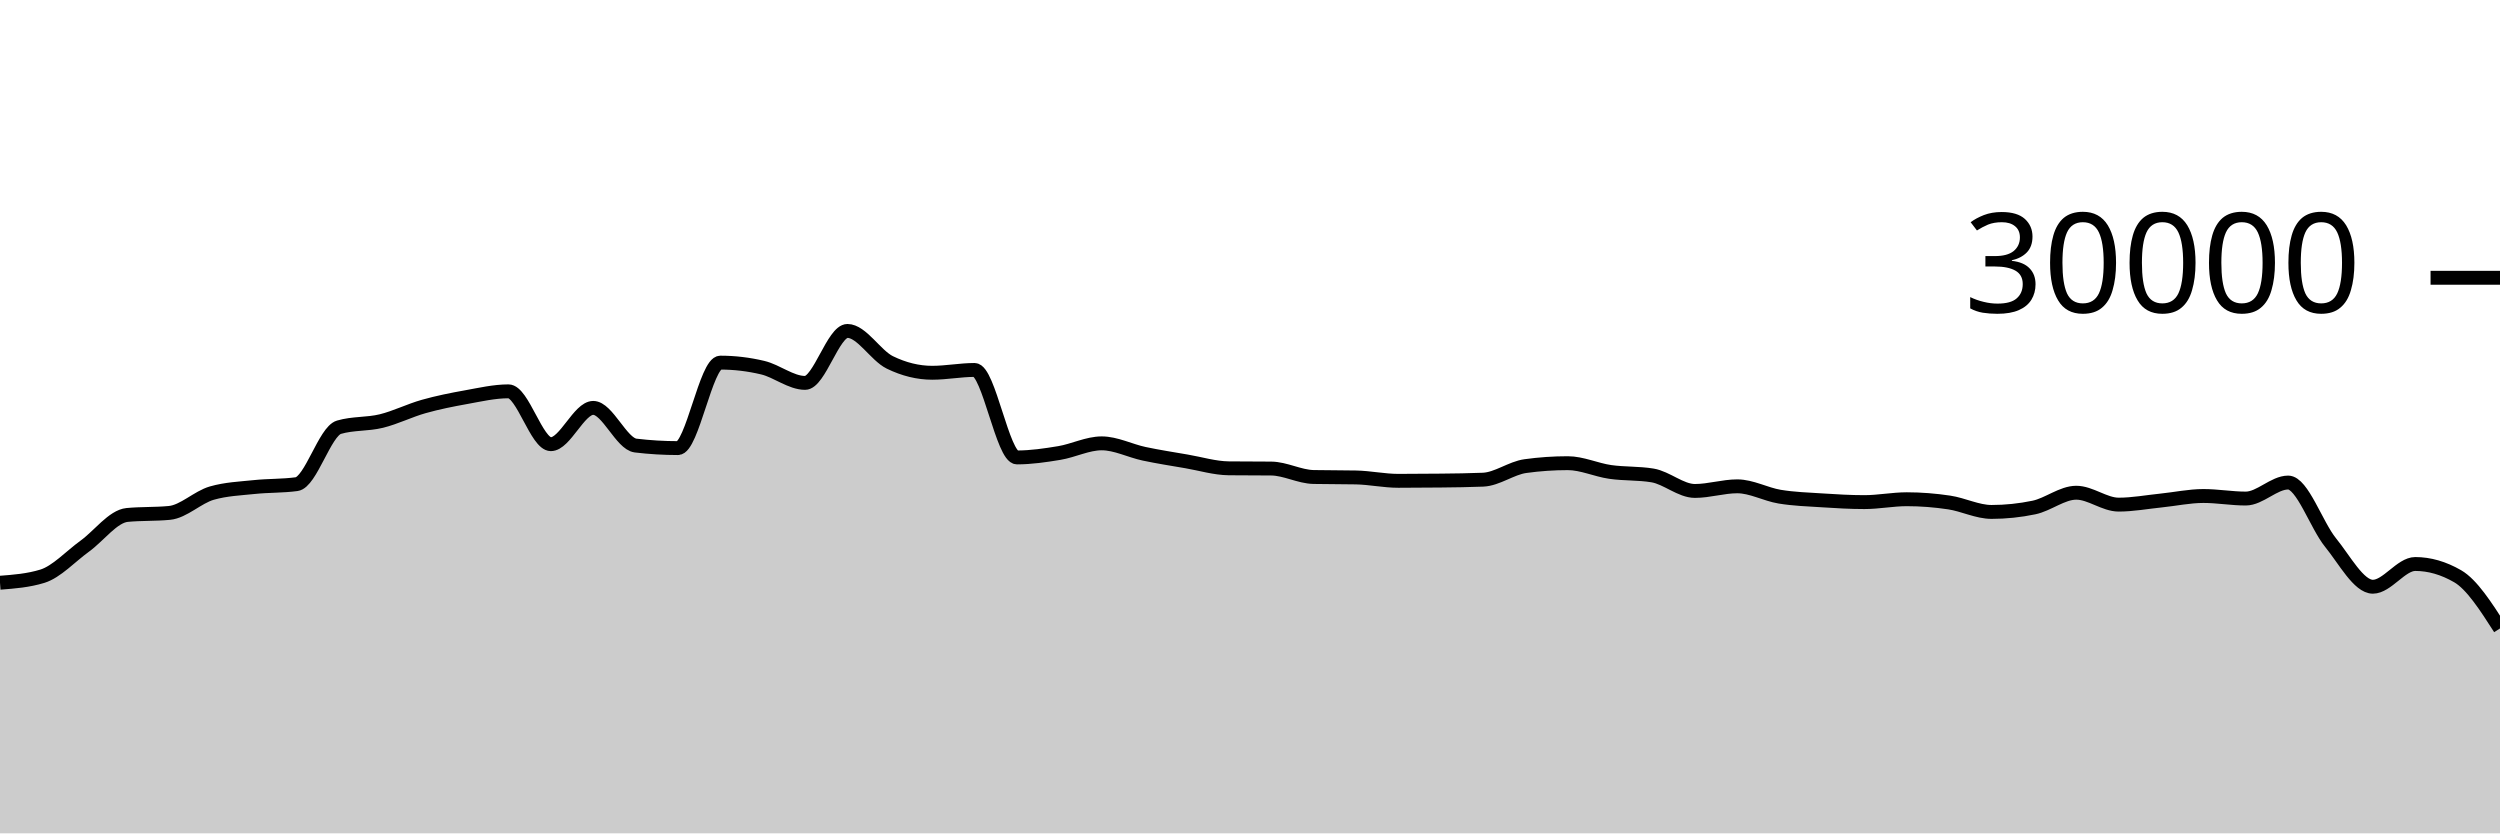
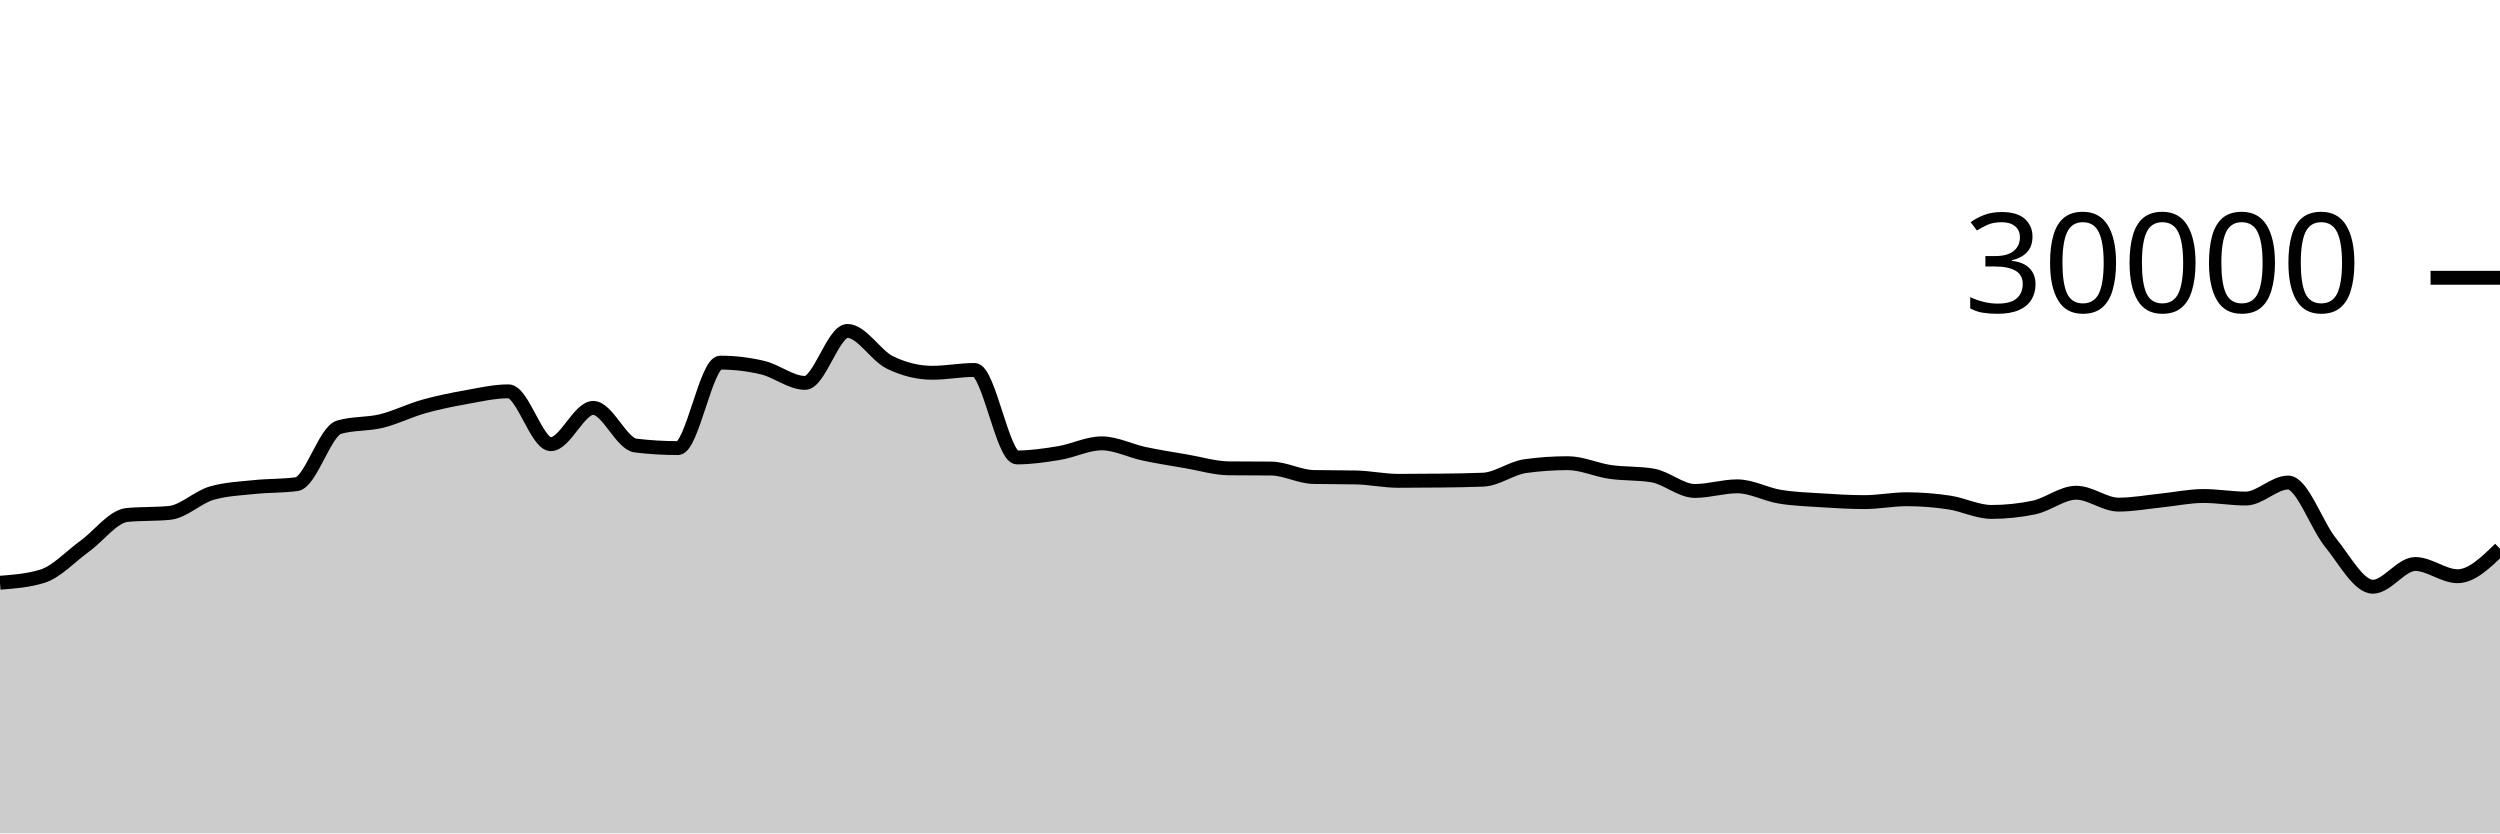
<svg xmlns="http://www.w3.org/2000/svg" viewBox="0 0 180 60">
  <g transform="translate(0,20)">
-     <path class="area" fill="rgba(0, 0, 0, 0.2)" d="M0,21.957C1.017,21.879,2.034,21.801,3.051,21.488C4.068,21.175,5.085,20.059,6.102,19.324C7.119,18.589,8.136,17.176,9.153,17.077C10.169,16.979,11.186,17.028,12.203,16.929C13.22,16.831,14.237,15.793,15.254,15.503C16.271,15.212,17.288,15.174,18.305,15.067C19.322,14.959,20.339,14.997,21.356,14.859C22.373,14.72,23.39,11.057,24.407,10.76C25.424,10.463,26.441,10.564,27.458,10.315C28.475,10.066,29.492,9.553,30.508,9.267C31.525,8.98,32.542,8.778,33.559,8.596C34.576,8.414,35.593,8.176,36.61,8.176C37.627,8.176,38.644,11.981,39.661,11.981C40.678,11.981,41.695,9.368,42.712,9.368C43.729,9.368,44.746,11.958,45.763,12.08C46.78,12.202,47.797,12.263,48.814,12.263C49.831,12.263,50.847,6.109,51.864,6.109C52.881,6.109,53.898,6.23,54.915,6.471C55.932,6.712,56.949,7.568,57.966,7.568C58.983,7.568,60,3.827,61.017,3.827C62.034,3.827,63.051,5.596,64.068,6.093C65.085,6.59,66.102,6.839,67.119,6.839C68.136,6.839,69.153,6.637,70.169,6.637C71.186,6.637,72.203,12.935,73.22,12.935C74.237,12.935,75.254,12.785,76.271,12.616C77.288,12.447,78.305,11.921,79.322,11.921C80.339,11.921,81.356,12.454,82.373,12.671C83.39,12.887,84.407,13.044,85.424,13.219C86.441,13.393,87.458,13.708,88.475,13.719C89.492,13.729,90.508,13.724,91.525,13.735C92.542,13.745,93.559,14.323,94.576,14.344C95.593,14.365,96.61,14.355,97.627,14.376C98.644,14.397,99.661,14.62,100.678,14.62C101.695,14.62,102.712,14.614,103.729,14.601C104.746,14.589,105.763,14.58,106.78,14.537C107.797,14.495,108.814,13.698,109.831,13.559C110.847,13.419,111.864,13.349,112.881,13.349C113.898,13.349,114.915,13.832,115.932,13.979C116.949,14.126,117.966,14.063,118.983,14.232C120,14.401,121.017,15.348,122.034,15.348C123.051,15.348,124.068,15.015,125.085,15.015C126.102,15.015,127.119,15.592,128.136,15.76C129.153,15.928,130.169,15.96,131.186,16.025C132.203,16.091,133.22,16.152,134.237,16.152C135.254,16.152,136.271,15.945,137.288,15.945C138.305,15.945,139.322,16.026,140.339,16.179C141.356,16.331,142.373,16.859,143.39,16.859C144.407,16.859,145.424,16.753,146.441,16.541C147.458,16.33,148.475,15.476,149.492,15.476C150.508,15.476,151.525,16.333,152.542,16.333C153.559,16.333,154.576,16.141,155.593,16.037C156.61,15.934,157.627,15.712,158.644,15.712C159.661,15.712,160.678,15.896,161.695,15.896C162.712,15.896,163.729,14.743,164.746,14.743C165.763,14.743,166.78,17.811,167.797,19.061C168.814,20.312,169.831,22.245,170.847,22.245C171.864,22.245,172.881,20.608,173.898,20.608C174.915,20.608,175.932,20.901,176.949,21.488C177.966,22.075,178.983,23.661,180,25.247L180,40C178.983,40,177.966,40,176.949,40C175.932,40,174.915,40,173.898,40C172.881,40,171.864,40,170.847,40C169.831,40,168.814,40,167.797,40C166.78,40,165.763,40,164.746,40C163.729,40,162.712,40,161.695,40C160.678,40,159.661,40,158.644,40C157.627,40,156.61,40,155.593,40C154.576,40,153.559,40,152.542,40C151.525,40,150.508,40,149.492,40C148.475,40,147.458,40,146.441,40C145.424,40,144.407,40,143.39,40C142.373,40,141.356,40,140.339,40C139.322,40,138.305,40,137.288,40C136.271,40,135.254,40,134.237,40C133.22,40,132.203,40,131.186,40C130.169,40,129.153,40,128.136,40C127.119,40,126.102,40,125.085,40C124.068,40,123.051,40,122.034,40C121.017,40,120,40,118.983,40C117.966,40,116.949,40,115.932,40C114.915,40,113.898,40,112.881,40C111.864,40,110.847,40,109.831,40C108.814,40,107.797,40,106.78,40C105.763,40,104.746,40,103.729,40C102.712,40,101.695,40,100.678,40C99.661,40,98.644,40,97.627,40C96.61,40,95.593,40,94.576,40C93.559,40,92.542,40,91.525,40C90.508,40,89.492,40,88.475,40C87.458,40,86.441,40,85.424,40C84.407,40,83.39,40,82.373,40C81.356,40,80.339,40,79.322,40C78.305,40,77.288,40,76.271,40C75.254,40,74.237,40,73.22,40C72.203,40,71.186,40,70.169,40C69.153,40,68.136,40,67.119,40C66.102,40,65.085,40,64.068,40C63.051,40,62.034,40,61.017,40C60,40,58.983,40,57.966,40C56.949,40,55.932,40,54.915,40C53.898,40,52.881,40,51.864,40C50.847,40,49.831,40,48.814,40C47.797,40,46.78,40,45.763,40C44.746,40,43.729,40,42.712,40C41.695,40,40.678,40,39.661,40C38.644,40,37.627,40,36.61,40C35.593,40,34.576,40,33.559,40C32.542,40,31.525,40,30.508,40C29.492,40,28.475,40,27.458,40C26.441,40,25.424,40,24.407,40C23.39,40,22.373,40,21.356,40C20.339,40,19.322,40,18.305,40C17.288,40,16.271,40,15.254,40C14.237,40,13.22,40,12.203,40C11.186,40,10.169,40,9.153,40C8.136,40,7.119,40,6.102,40C5.085,40,4.068,40,3.051,40C2.034,40,1.017,40,0,40Z" />
-     <path class="line" stroke="black" fill="none" d="M0,21.957C1.017,21.879,2.034,21.801,3.051,21.488C4.068,21.175,5.085,20.059,6.102,19.324C7.119,18.589,8.136,17.176,9.153,17.077C10.169,16.979,11.186,17.028,12.203,16.929C13.22,16.831,14.237,15.793,15.254,15.503C16.271,15.212,17.288,15.174,18.305,15.067C19.322,14.959,20.339,14.997,21.356,14.859C22.373,14.72,23.39,11.057,24.407,10.76C25.424,10.463,26.441,10.564,27.458,10.315C28.475,10.066,29.492,9.553,30.508,9.267C31.525,8.98,32.542,8.778,33.559,8.596C34.576,8.414,35.593,8.176,36.61,8.176C37.627,8.176,38.644,11.981,39.661,11.981C40.678,11.981,41.695,9.368,42.712,9.368C43.729,9.368,44.746,11.958,45.763,12.08C46.78,12.202,47.797,12.263,48.814,12.263C49.831,12.263,50.847,6.109,51.864,6.109C52.881,6.109,53.898,6.23,54.915,6.471C55.932,6.712,56.949,7.568,57.966,7.568C58.983,7.568,60,3.827,61.017,3.827C62.034,3.827,63.051,5.596,64.068,6.093C65.085,6.59,66.102,6.839,67.119,6.839C68.136,6.839,69.153,6.637,70.169,6.637C71.186,6.637,72.203,12.935,73.22,12.935C74.237,12.935,75.254,12.785,76.271,12.616C77.288,12.447,78.305,11.921,79.322,11.921C80.339,11.921,81.356,12.454,82.373,12.671C83.39,12.887,84.407,13.044,85.424,13.219C86.441,13.393,87.458,13.708,88.475,13.719C89.492,13.729,90.508,13.724,91.525,13.735C92.542,13.745,93.559,14.323,94.576,14.344C95.593,14.365,96.61,14.355,97.627,14.376C98.644,14.397,99.661,14.62,100.678,14.62C101.695,14.62,102.712,14.614,103.729,14.601C104.746,14.589,105.763,14.58,106.78,14.537C107.797,14.495,108.814,13.698,109.831,13.559C110.847,13.419,111.864,13.349,112.881,13.349C113.898,13.349,114.915,13.832,115.932,13.979C116.949,14.126,117.966,14.063,118.983,14.232C120,14.401,121.017,15.348,122.034,15.348C123.051,15.348,124.068,15.015,125.085,15.015C126.102,15.015,127.119,15.592,128.136,15.76C129.153,15.928,130.169,15.96,131.186,16.025C132.203,16.091,133.22,16.152,134.237,16.152C135.254,16.152,136.271,15.945,137.288,15.945C138.305,15.945,139.322,16.026,140.339,16.179C141.356,16.331,142.373,16.859,143.39,16.859C144.407,16.859,145.424,16.753,146.441,16.541C147.458,16.33,148.475,15.476,149.492,15.476C150.508,15.476,151.525,16.333,152.542,16.333C153.559,16.333,154.576,16.141,155.593,16.037C156.61,15.934,157.627,15.712,158.644,15.712C159.661,15.712,160.678,15.896,161.695,15.896C162.712,15.896,163.729,14.743,164.746,14.743C165.763,14.743,166.78,17.811,167.797,19.061C168.814,20.312,169.831,22.245,170.847,22.245C171.864,22.245,172.881,20.608,173.898,20.608C174.915,20.608,175.932,20.901,176.949,21.488C177.966,22.075,178.983,23.661,180,25.247" />
+     <path class="area" fill="rgba(0, 0, 0, 0.2)" d="M0,21.957C1.017,21.879,2.034,21.801,3.051,21.488C4.068,21.175,5.085,20.059,6.102,19.324C7.119,18.589,8.136,17.176,9.153,17.077C10.169,16.979,11.186,17.028,12.203,16.929C13.22,16.831,14.237,15.793,15.254,15.503C16.271,15.212,17.288,15.174,18.305,15.067C19.322,14.959,20.339,14.997,21.356,14.859C22.373,14.72,23.39,11.057,24.407,10.76C25.424,10.463,26.441,10.564,27.458,10.315C28.475,10.066,29.492,9.553,30.508,9.267C31.525,8.98,32.542,8.778,33.559,8.596C34.576,8.414,35.593,8.176,36.61,8.176C37.627,8.176,38.644,11.981,39.661,11.981C40.678,11.981,41.695,9.368,42.712,9.368C43.729,9.368,44.746,11.958,45.763,12.08C46.78,12.202,47.797,12.263,48.814,12.263C49.831,12.263,50.847,6.109,51.864,6.109C52.881,6.109,53.898,6.23,54.915,6.471C55.932,6.712,56.949,7.568,57.966,7.568C58.983,7.568,60,3.827,61.017,3.827C62.034,3.827,63.051,5.596,64.068,6.093C65.085,6.59,66.102,6.839,67.119,6.839C68.136,6.839,69.153,6.637,70.169,6.637C71.186,6.637,72.203,12.935,73.22,12.935C74.237,12.935,75.254,12.785,76.271,12.616C77.288,12.447,78.305,11.921,79.322,11.921C80.339,11.921,81.356,12.454,82.373,12.671C83.39,12.887,84.407,13.044,85.424,13.219C86.441,13.393,87.458,13.708,88.475,13.719C89.492,13.729,90.508,13.724,91.525,13.735C92.542,13.745,93.559,14.323,94.576,14.344C95.593,14.365,96.61,14.355,97.627,14.376C98.644,14.397,99.661,14.62,100.678,14.62C101.695,14.62,102.712,14.614,103.729,14.601C104.746,14.589,105.763,14.58,106.78,14.537C107.797,14.495,108.814,13.698,109.831,13.559C110.847,13.419,111.864,13.349,112.881,13.349C113.898,13.349,114.915,13.832,115.932,13.979C116.949,14.126,117.966,14.063,118.983,14.232C120,14.401,121.017,15.348,122.034,15.348C123.051,15.348,124.068,15.015,125.085,15.015C126.102,15.015,127.119,15.592,128.136,15.76C129.153,15.928,130.169,15.96,131.186,16.025C132.203,16.091,133.22,16.152,134.237,16.152C135.254,16.152,136.271,15.945,137.288,15.945C138.305,15.945,139.322,16.026,140.339,16.179C141.356,16.331,142.373,16.859,143.39,16.859C144.407,16.859,145.424,16.753,146.441,16.541C147.458,16.33,148.475,15.476,149.492,15.476C150.508,15.476,151.525,16.333,152.542,16.333C153.559,16.333,154.576,16.141,155.593,16.037C156.61,15.934,157.627,15.712,158.644,15.712C159.661,15.712,160.678,15.896,161.695,15.896C162.712,15.896,163.729,14.743,164.746,14.743C165.763,14.743,166.78,17.811,167.797,19.061C168.814,20.312,169.831,22.245,170.847,22.245C171.864,22.245,172.881,20.608,173.898,20.608C174.915,20.608,175.932,21.488,176.949,21.488C177.966,21.488,178.983,20.499,180,19.509L180,40C178.983,40,177.966,40,176.949,40C175.932,40,174.915,40,173.898,40C172.881,40,171.864,40,170.847,40C169.831,40,168.814,40,167.797,40C166.78,40,165.763,40,164.746,40C163.729,40,162.712,40,161.695,40C160.678,40,159.661,40,158.644,40C157.627,40,156.61,40,155.593,40C154.576,40,153.559,40,152.542,40C151.525,40,150.508,40,149.492,40C148.475,40,147.458,40,146.441,40C145.424,40,144.407,40,143.39,40C142.373,40,141.356,40,140.339,40C139.322,40,138.305,40,137.288,40C136.271,40,135.254,40,134.237,40C133.22,40,132.203,40,131.186,40C130.169,40,129.153,40,128.136,40C127.119,40,126.102,40,125.085,40C124.068,40,123.051,40,122.034,40C121.017,40,120,40,118.983,40C117.966,40,116.949,40,115.932,40C114.915,40,113.898,40,112.881,40C111.864,40,110.847,40,109.831,40C108.814,40,107.797,40,106.78,40C105.763,40,104.746,40,103.729,40C102.712,40,101.695,40,100.678,40C99.661,40,98.644,40,97.627,40C96.61,40,95.593,40,94.576,40C93.559,40,92.542,40,91.525,40C90.508,40,89.492,40,88.475,40C87.458,40,86.441,40,85.424,40C84.407,40,83.39,40,82.373,40C81.356,40,80.339,40,79.322,40C78.305,40,77.288,40,76.271,40C75.254,40,74.237,40,73.22,40C72.203,40,71.186,40,70.169,40C69.153,40,68.136,40,67.119,40C66.102,40,65.085,40,64.068,40C63.051,40,62.034,40,61.017,40C60,40,58.983,40,57.966,40C56.949,40,55.932,40,54.915,40C53.898,40,52.881,40,51.864,40C50.847,40,49.831,40,48.814,40C47.797,40,46.78,40,45.763,40C44.746,40,43.729,40,42.712,40C41.695,40,40.678,40,39.661,40C38.644,40,37.627,40,36.61,40C35.593,40,34.576,40,33.559,40C32.542,40,31.525,40,30.508,40C29.492,40,28.475,40,27.458,40C26.441,40,25.424,40,24.407,40C23.39,40,22.373,40,21.356,40C20.339,40,19.322,40,18.305,40C17.288,40,16.271,40,15.254,40C14.237,40,13.22,40,12.203,40C11.186,40,10.169,40,9.153,40C8.136,40,7.119,40,6.102,40C5.085,40,4.068,40,3.051,40C2.034,40,1.017,40,0,40Z" />
+     <path class="line" stroke="black" fill="none" d="M0,21.957C1.017,21.879,2.034,21.801,3.051,21.488C4.068,21.175,5.085,20.059,6.102,19.324C7.119,18.589,8.136,17.176,9.153,17.077C10.169,16.979,11.186,17.028,12.203,16.929C13.22,16.831,14.237,15.793,15.254,15.503C16.271,15.212,17.288,15.174,18.305,15.067C19.322,14.959,20.339,14.997,21.356,14.859C22.373,14.72,23.39,11.057,24.407,10.76C25.424,10.463,26.441,10.564,27.458,10.315C28.475,10.066,29.492,9.553,30.508,9.267C31.525,8.98,32.542,8.778,33.559,8.596C34.576,8.414,35.593,8.176,36.61,8.176C37.627,8.176,38.644,11.981,39.661,11.981C40.678,11.981,41.695,9.368,42.712,9.368C43.729,9.368,44.746,11.958,45.763,12.08C46.78,12.202,47.797,12.263,48.814,12.263C49.831,12.263,50.847,6.109,51.864,6.109C52.881,6.109,53.898,6.23,54.915,6.471C55.932,6.712,56.949,7.568,57.966,7.568C58.983,7.568,60,3.827,61.017,3.827C62.034,3.827,63.051,5.596,64.068,6.093C65.085,6.59,66.102,6.839,67.119,6.839C68.136,6.839,69.153,6.637,70.169,6.637C71.186,6.637,72.203,12.935,73.22,12.935C74.237,12.935,75.254,12.785,76.271,12.616C77.288,12.447,78.305,11.921,79.322,11.921C80.339,11.921,81.356,12.454,82.373,12.671C83.39,12.887,84.407,13.044,85.424,13.219C86.441,13.393,87.458,13.708,88.475,13.719C89.492,13.729,90.508,13.724,91.525,13.735C92.542,13.745,93.559,14.323,94.576,14.344C95.593,14.365,96.61,14.355,97.627,14.376C98.644,14.397,99.661,14.62,100.678,14.62C101.695,14.62,102.712,14.614,103.729,14.601C104.746,14.589,105.763,14.58,106.78,14.537C107.797,14.495,108.814,13.698,109.831,13.559C110.847,13.419,111.864,13.349,112.881,13.349C113.898,13.349,114.915,13.832,115.932,13.979C116.949,14.126,117.966,14.063,118.983,14.232C120,14.401,121.017,15.348,122.034,15.348C123.051,15.348,124.068,15.015,125.085,15.015C126.102,15.015,127.119,15.592,128.136,15.76C129.153,15.928,130.169,15.96,131.186,16.025C132.203,16.091,133.22,16.152,134.237,16.152C135.254,16.152,136.271,15.945,137.288,15.945C138.305,15.945,139.322,16.026,140.339,16.179C141.356,16.331,142.373,16.859,143.39,16.859C144.407,16.859,145.424,16.753,146.441,16.541C147.458,16.33,148.475,15.476,149.492,15.476C150.508,15.476,151.525,16.333,152.542,16.333C153.559,16.333,154.576,16.141,155.593,16.037C156.61,15.934,157.627,15.712,158.644,15.712C159.661,15.712,160.678,15.896,161.695,15.896C162.712,15.896,163.729,14.743,164.746,14.743C165.763,14.743,166.78,17.811,167.797,19.061C168.814,20.312,169.831,22.245,170.847,22.245C171.864,22.245,172.881,20.608,173.898,20.608C174.915,20.608,175.932,21.488,176.949,21.488C177.966,21.488,178.983,20.499,180,19.509" />
    <path class="axis-ceiling" stroke-width="1" stroke="black" fill="none" d="M175,0L180,0" />
    <text class="axis-ceiling-label" font-family="sans-serif" text-anchor="end" font-size="10px" x="170" y="2.5">30000</text>
  </g>
</svg>
